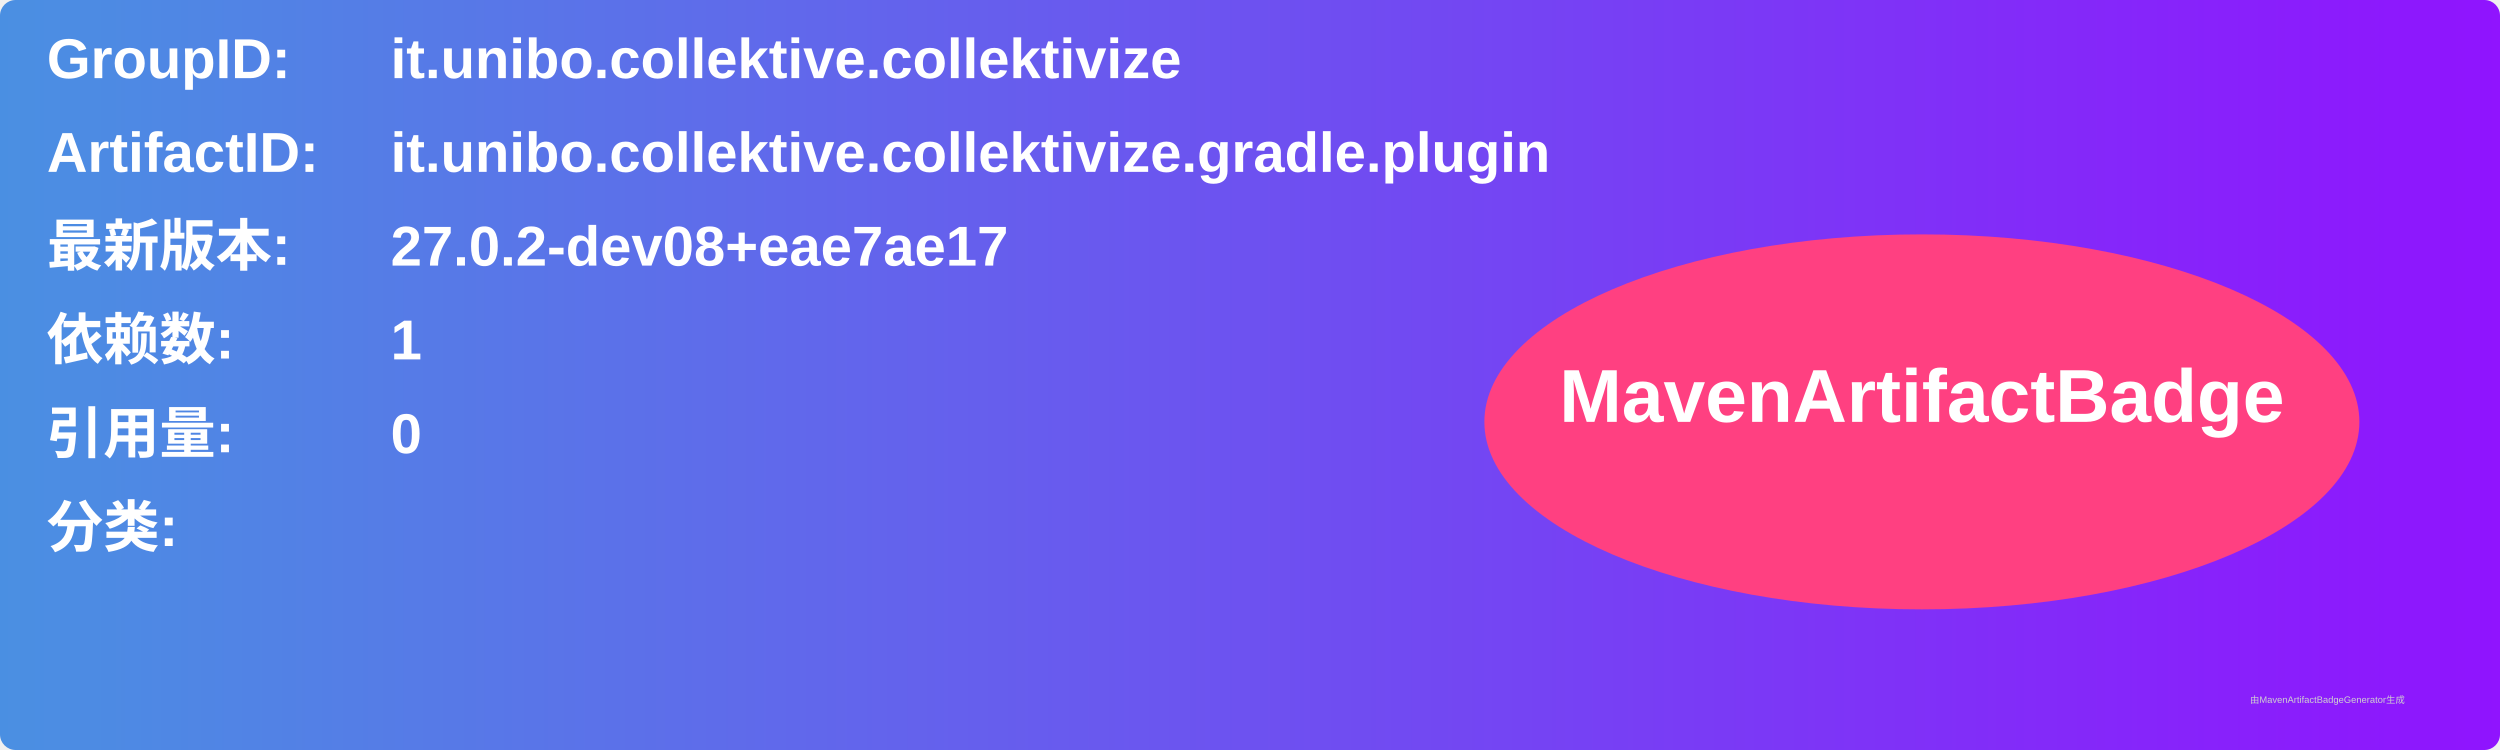
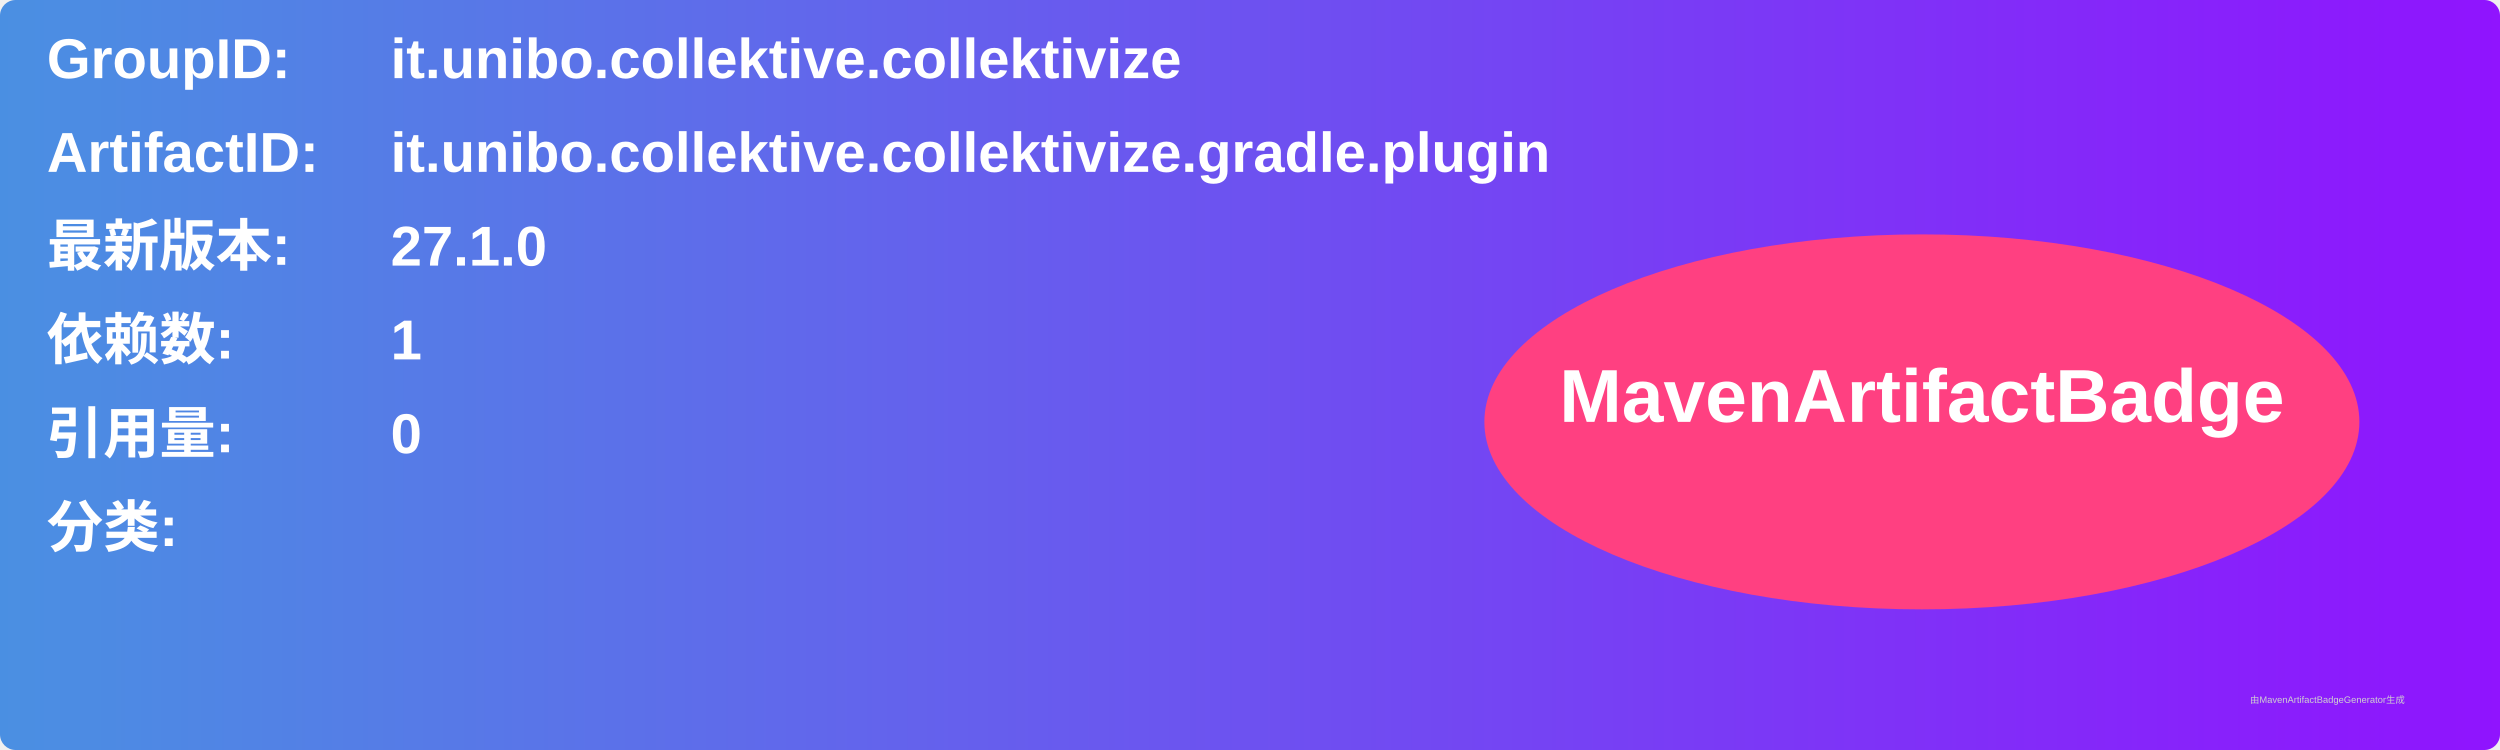
<svg xmlns="http://www.w3.org/2000/svg" width="800" height="240" viewBox="0 0 800 240">
  <linearGradient id="grad" x1="0%" y1="0%" x2="100%" y2="0%">
    <stop offset="0%" stop-color="#4a90e2" />
    <stop offset="100%" stop-color="#9013fe" />
  </linearGradient>
  <rect width="100%" height="100%" rx="5" ry="5" fill="url(#grad)" />
  <g transform="translate(15, 15)">
    <text x="0" y="10" font-family="Arial" font-size="18" fill="white" font-weight="bold" width="260">GroupID:</text>
    <text x="110" y="10" font-family="Arial" font-size="18" fill="white" font-weight="bold" width="460">it.unibo.collektive.collektivize</text>
    <text x="0" y="40" font-family="Arial" font-size="18" fill="white" font-weight="bold" width="260">ArtifactID:</text>
    <text x="110" y="40" font-family="Arial" font-size="18" fill="white" font-weight="bold" width="460">it.unibo.collektive.collektivize.gradle.plugin</text>
    <text x="0" y="70" font-family="Arial" font-size="18" fill="white" font-weight="bold">最新版本:</text>
    <text x="110" y="70" font-family="Arial" font-size="18" fill="white" font-weight="bold">
-       <tspan font-weight="bold">27.0.2-dev08+eae7ae17</tspan>
+       <tspan font-weight="bold">27.1.0</tspan>
    </text>
    <text x="0" y="100" font-family="Arial" font-size="18" fill="white" font-weight="bold">依赖数: </text>
    <text x="110" y="100" font-family="Arial" font-size="18" fill="white">
      <tspan font-weight="bold">1</tspan>
    </text>
    <text x="0" y="130" font-family="Arial" font-size="18" fill="white" font-weight="bold">引用量: </text>
    <text x="110" y="130" font-family="Arial" font-size="18" fill="white">
      <tspan font-weight="bold">0</tspan>
    </text>
    <text x="0" y="160" font-family="Arial" font-size="18" fill="white" font-weight="bold">分类:</text>
    <text x="10" y="190" font-family="Arial" font-size="10" fill="white">
      <tspan font-weight="bold" />
    </text>
    <ellipse cx="600" cy="120" rx="140" ry="60" fill="#ff4081" />
    <text x="600" y="120" text-anchor="middle" font-family="Arial" font-size="24" fill="white" font-weight="bold">MavenArtifactBadge</text>
  </g>
  <text x="720" y="225" font-family="Arial" font-size="3" fill="#d0d0d0">由MavenArtifactBadgeGenerator生成</text>
</svg>
